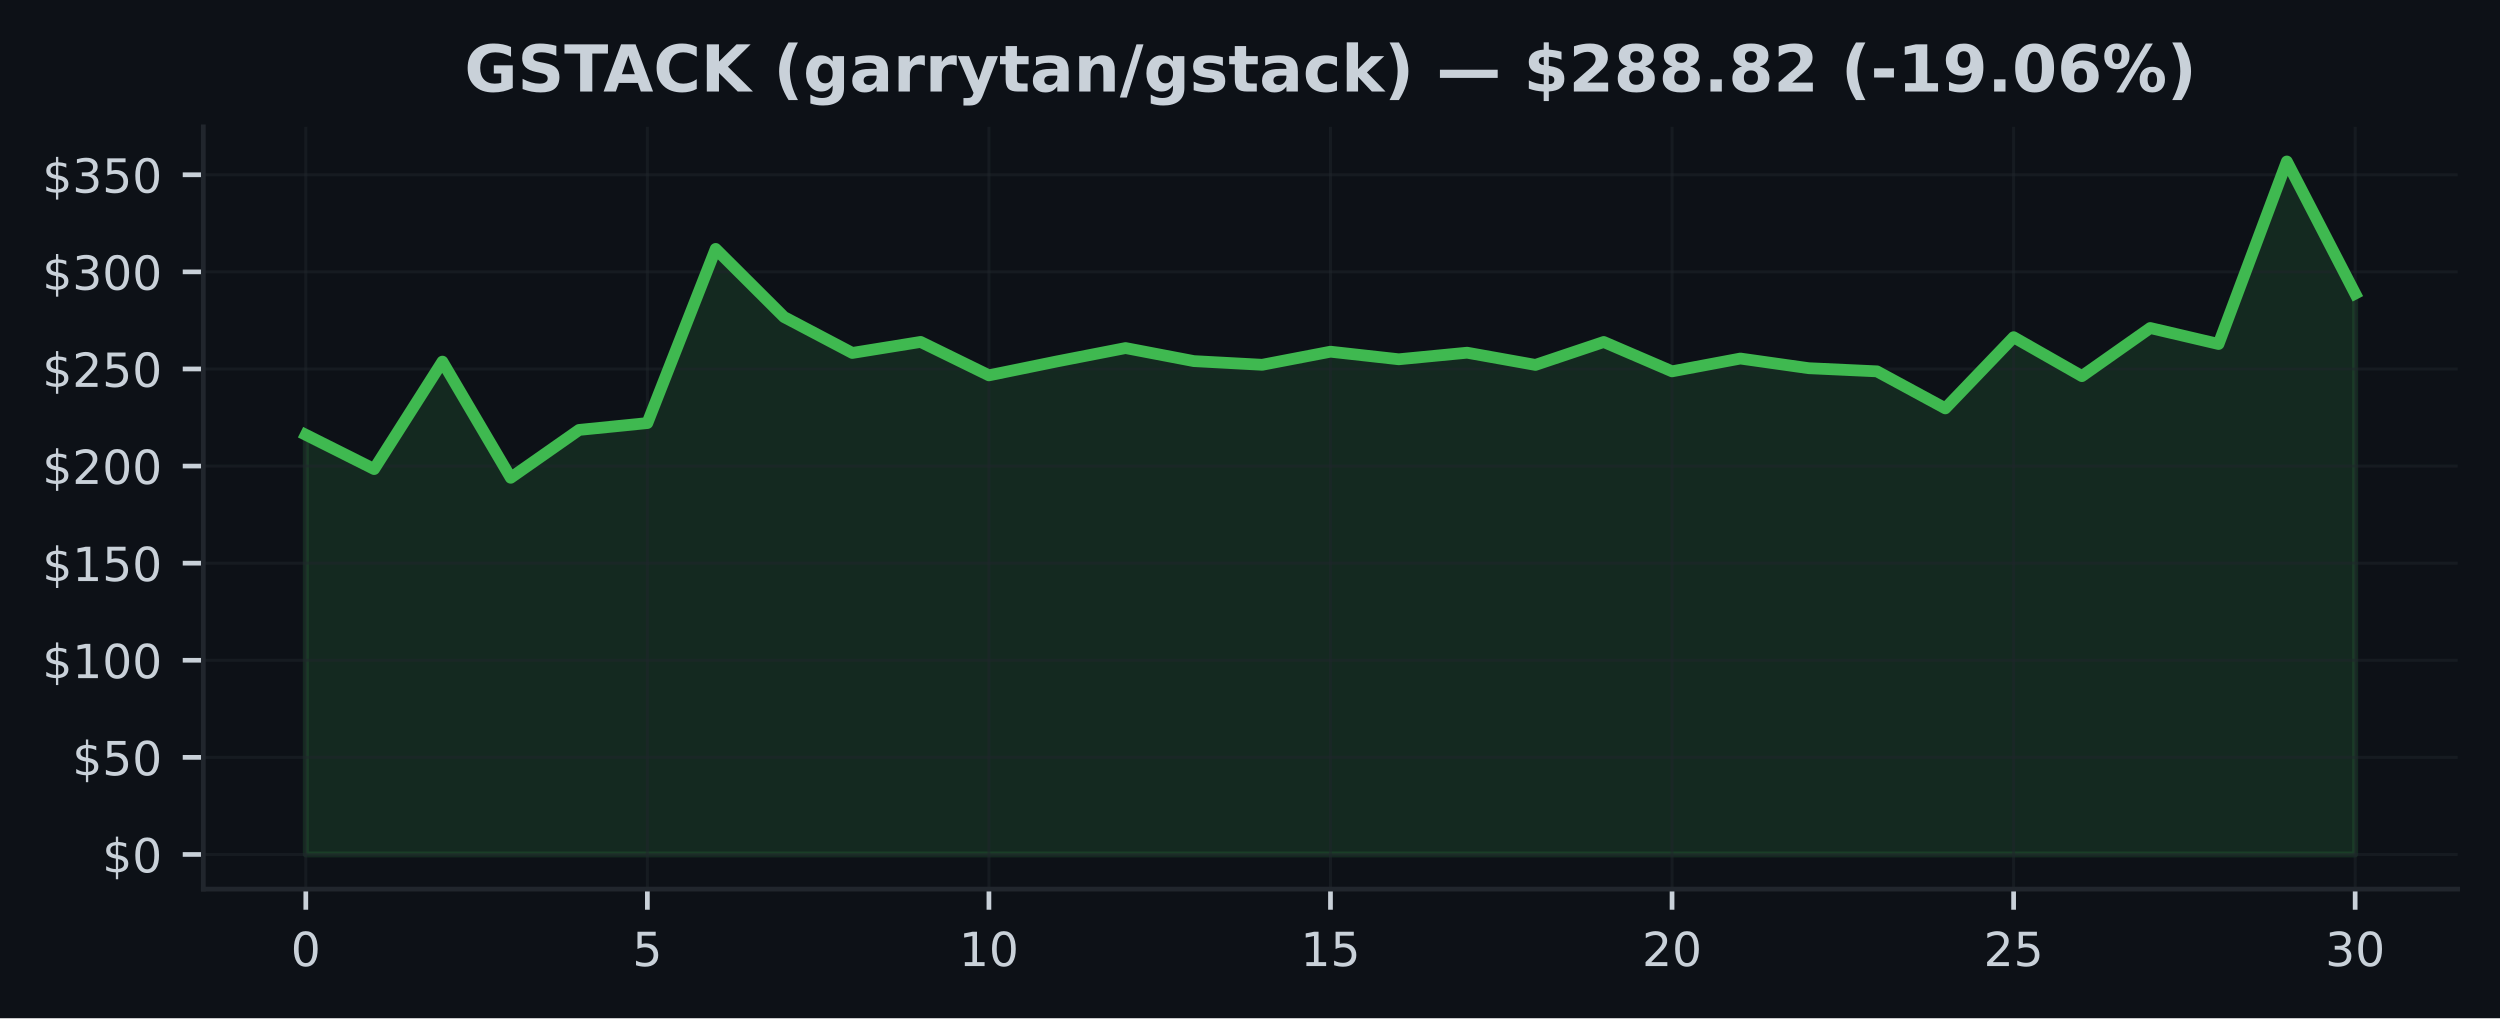
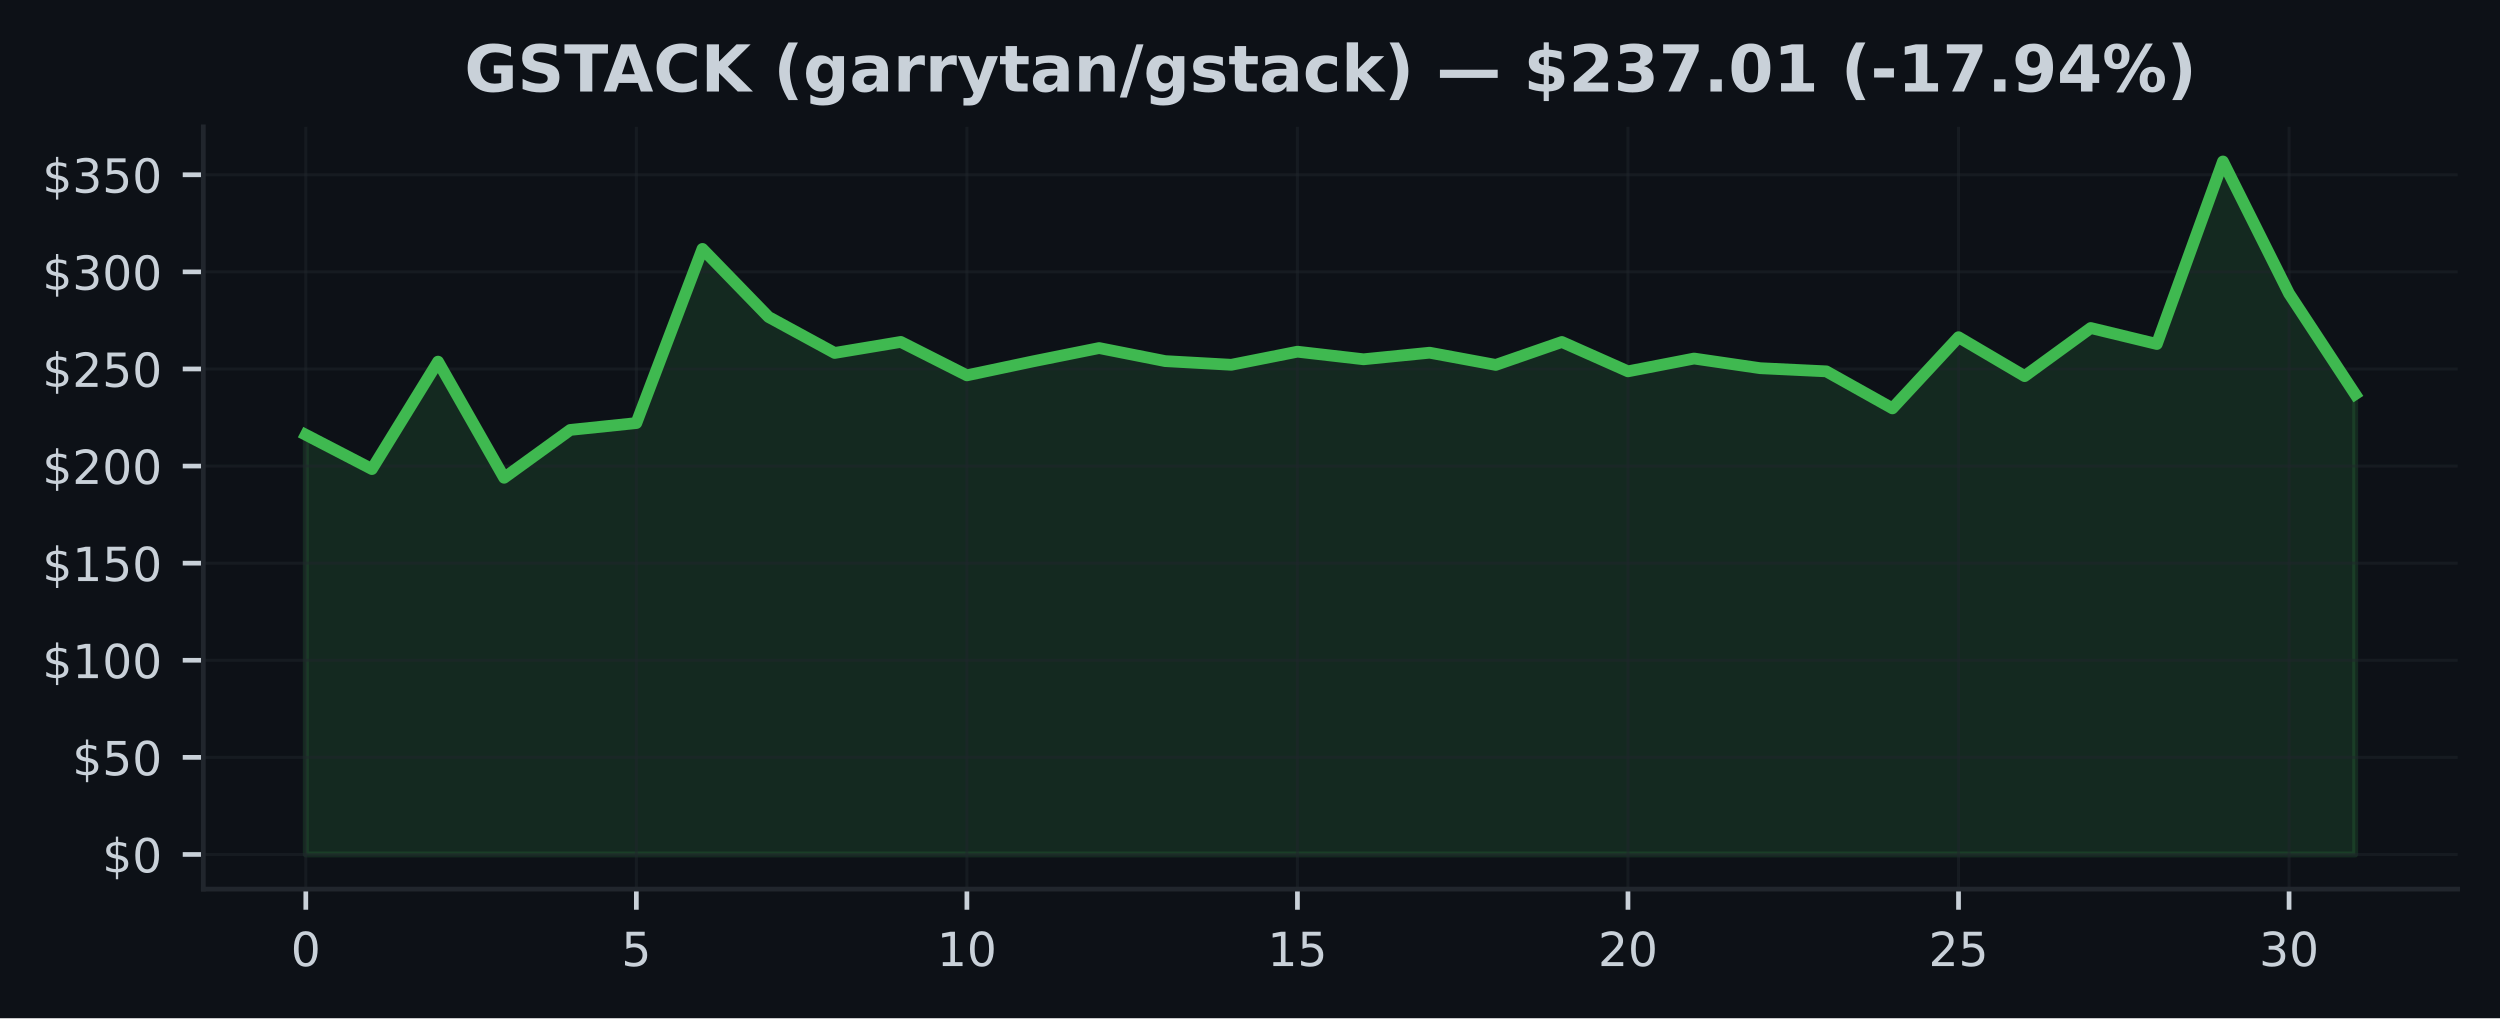
<svg xmlns="http://www.w3.org/2000/svg" xmlns:xlink="http://www.w3.org/1999/xlink" width="424.91pt" height="173.061pt" viewBox="0 0 424.91 173.061" version="1.1">
  <defs>
    <style type="text/css">*{stroke-linejoin: round; stroke-linecap: butt}</style>
  </defs>
  <g id="figure_1">
    <g id="patch_1">
      <path d="M 0 173.061  L 424.91 173.061  L 424.91 0  L 0 0  z " style="fill: #0d1117" />
    </g>
    <g id="axes_1">
      <g id="patch_2">
        <path d="M 34.56 151.118  L 417.71 151.118  L 417.71 21.558  L 34.56 21.558  z " style="fill: #0d1117" />
      </g>
      <g id="FillBetweenPolyCollection_1">
        <defs>
-           <path id="m227d76e835" d="M 51.976 -27.832  L 51.976 -99.159  L 63.587 -93.337  L 75.197 -111.596  L 86.808 -91.858  L 98.418 -99.988  L 110.029 -101.156  L 121.64 -130.754  L 133.25 -119.185  L 144.861 -113.072  L 156.471 -114.947  L 168.082 -109.266  L 179.693 -111.643  L 191.303 -113.904  L 202.914 -111.686  L 214.524 -111.058  L 226.135 -113.286  L 237.746 -111.996  L 249.356 -113.115  L 260.967 -111.039  L 272.577 -114.937  L 284.188 -109.946  L 295.799 -112.121  L 307.409 -110.481  L 319.02 -109.943  L 330.63 -103.652  L 342.241 -115.749  L 353.852 -109.134  L 365.462 -117.31  L 377.073 -114.594  L 388.683 -145.613  L 400.294 -123.162  L 400.294 -27.832  L 400.294 -27.832  L 388.683 -27.832  L 377.073 -27.832  L 365.462 -27.832  L 353.852 -27.832  L 342.241 -27.832  L 330.63 -27.832  L 319.02 -27.832  L 307.409 -27.832  L 295.799 -27.832  L 284.188 -27.832  L 272.577 -27.832  L 260.967 -27.832  L 249.356 -27.832  L 237.746 -27.832  L 226.135 -27.832  L 214.524 -27.832  L 202.914 -27.832  L 191.303 -27.832  L 179.693 -27.832  L 168.082 -27.832  L 156.471 -27.832  L 144.861 -27.832  L 133.25 -27.832  L 121.64 -27.832  L 110.029 -27.832  L 98.418 -27.832  L 86.808 -27.832  L 75.197 -27.832  L 63.587 -27.832  L 51.976 -27.832  z " style="stroke: #3fb950; stroke-opacity: 0.15" />
+           <path id="me362180a5e" d="M 51.976 -27.832  L 51.976 -99.159  L 63.212 -93.337  L 74.448 -111.596  L 85.684 -91.858  L 96.92 -99.988  L 108.156 -101.156  L 119.392 -130.754  L 130.628 -119.185  L 141.864 -113.072  L 153.101 -114.947  L 164.337 -109.266  L 175.573 -111.643  L 186.809 -113.904  L 198.045 -111.686  L 209.281 -111.058  L 220.517 -113.286  L 231.753 -111.996  L 242.989 -113.115  L 254.225 -111.039  L 265.461 -114.937  L 276.697 -109.946  L 287.933 -112.121  L 299.169 -110.481  L 310.406 -109.943  L 321.642 -103.652  L 332.878 -115.749  L 344.114 -109.134  L 355.35 -117.31  L 366.586 -114.594  L 377.822 -145.613  L 389.058 -123.162  L 400.294 -106.061  L 400.294 -27.832  L 400.294 -27.832  L 389.058 -27.832  L 377.822 -27.832  L 366.586 -27.832  L 355.35 -27.832  L 344.114 -27.832  L 332.878 -27.832  L 321.642 -27.832  L 310.406 -27.832  L 299.169 -27.832  L 287.933 -27.832  L 276.697 -27.832  L 265.461 -27.832  L 254.225 -27.832  L 242.989 -27.832  L 231.753 -27.832  L 220.517 -27.832  L 209.281 -27.832  L 198.045 -27.832  L 186.809 -27.832  L 175.573 -27.832  L 164.337 -27.832  L 153.101 -27.832  L 141.864 -27.832  L 130.628 -27.832  L 119.392 -27.832  L 108.156 -27.832  L 96.92 -27.832  L 85.684 -27.832  L 74.448 -27.832  L 63.212 -27.832  L 51.976 -27.832  z " style="stroke: #3fb950; stroke-opacity: 0.15" />
        </defs>
-         <g clip-path="url(#p5d0e901696)">
-           <use xlink:href="#m227d76e835" x="0" y="173.061" style="fill: #3fb950; fill-opacity: 0.15; stroke: #3fb950; stroke-opacity: 0.15" />
+         <g clip-path="url(#p026b0c64a5)">
+           <use xlink:href="#me362180a5e" x="0" y="173.061" style="fill: #3fb950; fill-opacity: 0.15; stroke: #3fb950; stroke-opacity: 0.15" />
        </g>
      </g>
      <g id="matplotlib.axis_1">
        <g id="xtick_1">
          <g id="line2d_1">
-             <path d="M 51.976 151.118  L 51.976 21.558  " clip-path="url(#p5d0e901696)" style="fill: none; stroke: #21262d; stroke-opacity: 0.5; stroke-width: 0.5; stroke-linecap: square" />
+             <path d="M 51.976 151.118  L 51.976 21.558  " clip-path="url(#p026b0c64a5)" style="fill: none; stroke: #21262d; stroke-opacity: 0.5; stroke-width: 0.5; stroke-linecap: square" />
          </g>
          <g id="line2d_2">
            <defs>
-               <path id="m44a09e5216" d="M 0 0  L 0 3.5  " style="stroke: #c9d1d9; stroke-width: 0.8" />
+               <path id="m20d96c8653" d="M 0 0  L 0 3.5  " style="stroke: #c9d1d9; stroke-width: 0.8" />
            </defs>
            <g>
-               <use xlink:href="#m44a09e5216" x="51.976" y="151.118" style="fill: #c9d1d9; stroke: #c9d1d9; stroke-width: 0.8" />
+               <use xlink:href="#m20d96c8653" x="51.976" y="151.118" style="fill: #c9d1d9; stroke: #c9d1d9; stroke-width: 0.8" />
            </g>
          </g>
          <g id="text_1">
            <g style="fill: #c9d1d9" transform="translate(49.43091 164.197) scale(0.08 -0.08)">
              <defs>
                <path id="DejaVuSans-30" d="M 2034 4250  Q 1547 4250 1301 3770  Q 1056 3291 1056 2328  Q 1056 1369 1301 889  Q 1547 409 2034 409  Q 2525 409 2770 889  Q 3016 1369 3016 2328  Q 3016 3291 2770 3770  Q 2525 4250 2034 4250  z M 2034 4750  Q 2819 4750 3233 4129  Q 3647 3509 3647 2328  Q 3647 1150 3233 529  Q 2819 -91 2034 -91  Q 1250 -91 836 529  Q 422 1150 422 2328  Q 422 3509 836 4129  Q 1250 4750 2034 4750  z " transform="scale(0.015625)" />
              </defs>
              <use xlink:href="#DejaVuSans-30" />
            </g>
          </g>
        </g>
        <g id="xtick_2">
          <g id="line2d_3">
-             <path d="M 110.029 151.118  L 110.029 21.558  " clip-path="url(#p5d0e901696)" style="fill: none; stroke: #21262d; stroke-opacity: 0.5; stroke-width: 0.5; stroke-linecap: square" />
+             <path d="M 108.156 151.118  L 108.156 21.558  " clip-path="url(#p026b0c64a5)" style="fill: none; stroke: #21262d; stroke-opacity: 0.5; stroke-width: 0.5; stroke-linecap: square" />
          </g>
          <g id="line2d_4">
            <g>
-               <use xlink:href="#m44a09e5216" x="110.029" y="151.118" style="fill: #c9d1d9; stroke: #c9d1d9; stroke-width: 0.8" />
+               <use xlink:href="#m20d96c8653" x="108.156" y="151.118" style="fill: #c9d1d9; stroke: #c9d1d9; stroke-width: 0.8" />
            </g>
          </g>
          <g id="text_2">
-             <g style="fill: #c9d1d9" transform="translate(107.4839 164.197) scale(0.08 -0.08)">
+             <g style="fill: #c9d1d9" transform="translate(105.6113 164.197) scale(0.08 -0.08)">
              <defs>
                <path id="DejaVuSans-35" d="M 691 4666  L 3169 4666  L 3169 4134  L 1269 4134  L 1269 2991  Q 1406 3038 1543 3061  Q 1681 3084 1819 3084  Q 2600 3084 3056 2656  Q 3513 2228 3513 1497  Q 3513 744 3044 326  Q 2575 -91 1722 -91  Q 1428 -91 1123 -41  Q 819 9 494 109  L 494 744  Q 775 591 1075 516  Q 1375 441 1709 441  Q 2250 441 2565 725  Q 2881 1009 2881 1497  Q 2881 1984 2565 2268  Q 2250 2553 1709 2553  Q 1456 2553 1204 2497  Q 953 2441 691 2322  L 691 4666  z " transform="scale(0.015625)" />
              </defs>
              <use xlink:href="#DejaVuSans-35" />
            </g>
          </g>
        </g>
        <g id="xtick_3">
          <g id="line2d_5">
-             <path d="M 168.082 151.118  L 168.082 21.558  " clip-path="url(#p5d0e901696)" style="fill: none; stroke: #21262d; stroke-opacity: 0.5; stroke-width: 0.5; stroke-linecap: square" />
+             <path d="M 164.337 151.118  L 164.337 21.558  " clip-path="url(#p026b0c64a5)" style="fill: none; stroke: #21262d; stroke-opacity: 0.5; stroke-width: 0.5; stroke-linecap: square" />
          </g>
          <g id="line2d_6">
            <g>
-               <use xlink:href="#m44a09e5216" x="168.082" y="151.118" style="fill: #c9d1d9; stroke: #c9d1d9; stroke-width: 0.8" />
+               <use xlink:href="#m20d96c8653" x="164.337" y="151.118" style="fill: #c9d1d9; stroke: #c9d1d9; stroke-width: 0.8" />
            </g>
          </g>
          <g id="text_3">
-             <g style="fill: #c9d1d9" transform="translate(162.992 164.197) scale(0.08 -0.08)">
+             <g style="fill: #c9d1d9" transform="translate(159.2466 164.197) scale(0.08 -0.08)">
              <defs>
                <path id="DejaVuSans-31" d="M 794 531  L 1825 531  L 1825 4091  L 703 3866  L 703 4441  L 1819 4666  L 2450 4666  L 2450 531  L 3481 531  L 3481 0  L 794 0  L 794 531  z " transform="scale(0.015625)" />
              </defs>
              <use xlink:href="#DejaVuSans-31" />
              <use xlink:href="#DejaVuSans-30" transform="translate(63.62305 0)" />
            </g>
          </g>
        </g>
        <g id="xtick_4">
          <g id="line2d_7">
-             <path d="M 226.135 151.118  L 226.135 21.558  " clip-path="url(#p5d0e901696)" style="fill: none; stroke: #21262d; stroke-opacity: 0.5; stroke-width: 0.5; stroke-linecap: square" />
+             <path d="M 220.517 151.118  L 220.517 21.558  " clip-path="url(#p026b0c64a5)" style="fill: none; stroke: #21262d; stroke-opacity: 0.5; stroke-width: 0.5; stroke-linecap: square" />
          </g>
          <g id="line2d_8">
            <g>
-               <use xlink:href="#m44a09e5216" x="226.135" y="151.118" style="fill: #c9d1d9; stroke: #c9d1d9; stroke-width: 0.8" />
+               <use xlink:href="#m20d96c8653" x="220.517" y="151.118" style="fill: #c9d1d9; stroke: #c9d1d9; stroke-width: 0.8" />
            </g>
          </g>
          <g id="text_4">
-             <g style="fill: #c9d1d9" transform="translate(221.045 164.197) scale(0.08 -0.08)">
+             <g style="fill: #c9d1d9" transform="translate(215.427 164.197) scale(0.08 -0.08)">
              <use xlink:href="#DejaVuSans-31" />
              <use xlink:href="#DejaVuSans-35" transform="translate(63.62305 0)" />
            </g>
          </g>
        </g>
        <g id="xtick_5">
          <g id="line2d_9">
-             <path d="M 284.188 151.118  L 284.188 21.558  " clip-path="url(#p5d0e901696)" style="fill: none; stroke: #21262d; stroke-opacity: 0.5; stroke-width: 0.5; stroke-linecap: square" />
+             <path d="M 276.697 151.118  L 276.697 21.558  " clip-path="url(#p026b0c64a5)" style="fill: none; stroke: #21262d; stroke-opacity: 0.5; stroke-width: 0.5; stroke-linecap: square" />
          </g>
          <g id="line2d_10">
            <g>
-               <use xlink:href="#m44a09e5216" x="284.188" y="151.118" style="fill: #c9d1d9; stroke: #c9d1d9; stroke-width: 0.8" />
+               <use xlink:href="#m20d96c8653" x="276.697" y="151.118" style="fill: #c9d1d9; stroke: #c9d1d9; stroke-width: 0.8" />
            </g>
          </g>
          <g id="text_5">
-             <g style="fill: #c9d1d9" transform="translate(279.098 164.197) scale(0.08 -0.08)">
+             <g style="fill: #c9d1d9" transform="translate(271.6073 164.197) scale(0.08 -0.08)">
              <defs>
                <path id="DejaVuSans-32" d="M 1228 531  L 3431 531  L 3431 0  L 469 0  L 469 531  Q 828 903 1448 1529  Q 2069 2156 2228 2338  Q 2531 2678 2651 2914  Q 2772 3150 2772 3378  Q 2772 3750 2511 3984  Q 2250 4219 1831 4219  Q 1534 4219 1204 4116  Q 875 4013 500 3803  L 500 4441  Q 881 4594 1212 4672  Q 1544 4750 1819 4750  Q 2544 4750 2975 4387  Q 3406 4025 3406 3419  Q 3406 3131 3298 2873  Q 3191 2616 2906 2266  Q 2828 2175 2409 1742  Q 1991 1309 1228 531  z " transform="scale(0.015625)" />
              </defs>
              <use xlink:href="#DejaVuSans-32" />
              <use xlink:href="#DejaVuSans-30" transform="translate(63.62305 0)" />
            </g>
          </g>
        </g>
        <g id="xtick_6">
          <g id="line2d_11">
-             <path d="M 342.241 151.118  L 342.241 21.558  " clip-path="url(#p5d0e901696)" style="fill: none; stroke: #21262d; stroke-opacity: 0.5; stroke-width: 0.5; stroke-linecap: square" />
+             <path d="M 332.878 151.118  L 332.878 21.558  " clip-path="url(#p026b0c64a5)" style="fill: none; stroke: #21262d; stroke-opacity: 0.5; stroke-width: 0.5; stroke-linecap: square" />
          </g>
          <g id="line2d_12">
            <g>
-               <use xlink:href="#m44a09e5216" x="342.241" y="151.118" style="fill: #c9d1d9; stroke: #c9d1d9; stroke-width: 0.8" />
+               <use xlink:href="#m20d96c8653" x="332.878" y="151.118" style="fill: #c9d1d9; stroke: #c9d1d9; stroke-width: 0.8" />
            </g>
          </g>
          <g id="text_6">
-             <g style="fill: #c9d1d9" transform="translate(337.1511 164.197) scale(0.08 -0.08)">
+             <g style="fill: #c9d1d9" transform="translate(327.7877 164.197) scale(0.08 -0.08)">
              <use xlink:href="#DejaVuSans-32" />
              <use xlink:href="#DejaVuSans-35" transform="translate(63.62305 0)" />
            </g>
          </g>
        </g>
        <g id="xtick_7">
          <g id="line2d_13">
-             <path d="M 400.294 151.118  L 400.294 21.558  " clip-path="url(#p5d0e901696)" style="fill: none; stroke: #21262d; stroke-opacity: 0.5; stroke-width: 0.5; stroke-linecap: square" />
+             <path d="M 389.058 151.118  L 389.058 21.558  " clip-path="url(#p026b0c64a5)" style="fill: none; stroke: #21262d; stroke-opacity: 0.5; stroke-width: 0.5; stroke-linecap: square" />
          </g>
          <g id="line2d_14">
            <g>
-               <use xlink:href="#m44a09e5216" x="400.294" y="151.118" style="fill: #c9d1d9; stroke: #c9d1d9; stroke-width: 0.8" />
+               <use xlink:href="#m20d96c8653" x="389.058" y="151.118" style="fill: #c9d1d9; stroke: #c9d1d9; stroke-width: 0.8" />
            </g>
          </g>
          <g id="text_7">
-             <g style="fill: #c9d1d9" transform="translate(395.2041 164.197) scale(0.08 -0.08)">
+             <g style="fill: #c9d1d9" transform="translate(383.968 164.197) scale(0.08 -0.08)">
              <defs>
                <path id="DejaVuSans-33" d="M 2597 2516  Q 3050 2419 3304 2112  Q 3559 1806 3559 1356  Q 3559 666 3084 287  Q 2609 -91 1734 -91  Q 1441 -91 1130 -33  Q 819 25 488 141  L 488 750  Q 750 597 1062 519  Q 1375 441 1716 441  Q 2309 441 2620 675  Q 2931 909 2931 1356  Q 2931 1769 2642 2001  Q 2353 2234 1838 2234  L 1294 2234  L 1294 2753  L 1863 2753  Q 2328 2753 2575 2939  Q 2822 3125 2822 3475  Q 2822 3834 2567 4026  Q 2313 4219 1838 4219  Q 1578 4219 1281 4162  Q 984 4106 628 3988  L 628 4550  Q 988 4650 1302 4700  Q 1616 4750 1894 4750  Q 2613 4750 3031 4423  Q 3450 4097 3450 3541  Q 3450 3153 3228 2886  Q 3006 2619 2597 2516  z " transform="scale(0.015625)" />
              </defs>
              <use xlink:href="#DejaVuSans-33" />
              <use xlink:href="#DejaVuSans-30" transform="translate(63.62305 0)" />
            </g>
          </g>
        </g>
      </g>
      <g id="matplotlib.axis_2">
        <g id="ytick_1">
          <g id="line2d_15">
-             <path d="M 34.56 145.229  L 417.71 145.229  " clip-path="url(#p5d0e901696)" style="fill: none; stroke: #21262d; stroke-opacity: 0.5; stroke-width: 0.5; stroke-linecap: square" />
+             <path d="M 34.56 145.229  L 417.71 145.229  " clip-path="url(#p026b0c64a5)" style="fill: none; stroke: #21262d; stroke-opacity: 0.5; stroke-width: 0.5; stroke-linecap: square" />
          </g>
          <g id="line2d_16">
            <defs>
-               <path id="m643cb21253" d="M 0 0  L -3.5 0  " style="stroke: #c9d1d9; stroke-width: 0.8" />
+               <path id="maa0d82366a" d="M 0 0  L -3.5 0  " style="stroke: #c9d1d9; stroke-width: 0.8" />
            </defs>
            <g>
-               <use xlink:href="#m643cb21253" x="34.56" y="145.229" style="fill: #c9d1d9; stroke: #c9d1d9; stroke-width: 0.8" />
+               <use xlink:href="#maa0d82366a" x="34.56" y="145.229" style="fill: #c9d1d9; stroke: #c9d1d9; stroke-width: 0.8" />
            </g>
          </g>
          <g id="text_8">
            <g style="fill: #c9d1d9" transform="translate(17.38 148.2686) scale(0.08 -0.08)">
              <defs>
                <path id="DejaVuSans-24" d="M 2163 -941  L 1850 -941  L 1847 0  Q 1519 6 1191 76  Q 863 147 531 288  L 531 850  Q 850 650 1176 548  Q 1503 447 1850 444  L 1850 1869  Q 1159 1981 845 2250  Q 531 2519 531 2988  Q 531 3497 872 3790  Q 1213 4084 1850 4128  L 1850 4863  L 2163 4863  L 2163 4138  Q 2453 4125 2725 4076  Q 2997 4028 3256 3944  L 3256 3397  Q 2997 3528 2723 3600  Q 2450 3672 2163 3684  L 2163 2350  Q 2872 2241 3206 1959  Q 3541 1678 3541 1191  Q 3541 663 3186 358  Q 2831 53 2163 6  L 2163 -941  z M 1850 2406  L 1850 3688  Q 1488 3647 1297 3481  Q 1106 3316 1106 3041  Q 1106 2772 1282 2622  Q 1459 2472 1850 2406  z M 2163 1806  L 2163 453  Q 2559 506 2761 678  Q 2963 850 2963 1131  Q 2963 1406 2770 1568  Q 2578 1731 2163 1806  z " transform="scale(0.015625)" />
              </defs>
              <use xlink:href="#DejaVuSans-24" />
              <use xlink:href="#DejaVuSans-30" transform="translate(63.62305 0)" />
            </g>
          </g>
        </g>
        <g id="ytick_2">
          <g id="line2d_17">
-             <path d="M 34.56 128.726  L 417.71 128.726  " clip-path="url(#p5d0e901696)" style="fill: none; stroke: #21262d; stroke-opacity: 0.5; stroke-width: 0.5; stroke-linecap: square" />
+             <path d="M 34.56 128.726  L 417.71 128.726  " clip-path="url(#p026b0c64a5)" style="fill: none; stroke: #21262d; stroke-opacity: 0.5; stroke-width: 0.5; stroke-linecap: square" />
          </g>
          <g id="line2d_18">
            <g>
-               <use xlink:href="#m643cb21253" x="34.56" y="128.726" style="fill: #c9d1d9; stroke: #c9d1d9; stroke-width: 0.8" />
+               <use xlink:href="#maa0d82366a" x="34.56" y="128.726" style="fill: #c9d1d9; stroke: #c9d1d9; stroke-width: 0.8" />
            </g>
          </g>
          <g id="text_9">
            <g style="fill: #c9d1d9" transform="translate(12.29 131.7651) scale(0.08 -0.08)">
              <use xlink:href="#DejaVuSans-24" />
              <use xlink:href="#DejaVuSans-35" transform="translate(63.62305 0)" />
              <use xlink:href="#DejaVuSans-30" transform="translate(127.2461 0)" />
            </g>
          </g>
        </g>
        <g id="ytick_3">
          <g id="line2d_19">
-             <path d="M 34.56 112.222  L 417.71 112.222  " clip-path="url(#p5d0e901696)" style="fill: none; stroke: #21262d; stroke-opacity: 0.5; stroke-width: 0.5; stroke-linecap: square" />
+             <path d="M 34.56 112.222  L 417.71 112.222  " clip-path="url(#p026b0c64a5)" style="fill: none; stroke: #21262d; stroke-opacity: 0.5; stroke-width: 0.5; stroke-linecap: square" />
          </g>
          <g id="line2d_20">
            <g>
-               <use xlink:href="#m643cb21253" x="34.56" y="112.222" style="fill: #c9d1d9; stroke: #c9d1d9; stroke-width: 0.8" />
+               <use xlink:href="#maa0d82366a" x="34.56" y="112.222" style="fill: #c9d1d9; stroke: #c9d1d9; stroke-width: 0.8" />
            </g>
          </g>
          <g id="text_10">
            <g style="fill: #c9d1d9" transform="translate(7.2 115.2617) scale(0.08 -0.08)">
              <use xlink:href="#DejaVuSans-24" />
              <use xlink:href="#DejaVuSans-31" transform="translate(63.62305 0)" />
              <use xlink:href="#DejaVuSans-30" transform="translate(127.2461 0)" />
              <use xlink:href="#DejaVuSans-30" transform="translate(190.8691 0)" />
            </g>
          </g>
        </g>
        <g id="ytick_4">
          <g id="line2d_21">
-             <path d="M 34.56 95.719  L 417.71 95.719  " clip-path="url(#p5d0e901696)" style="fill: none; stroke: #21262d; stroke-opacity: 0.5; stroke-width: 0.5; stroke-linecap: square" />
+             <path d="M 34.56 95.719  L 417.71 95.719  " clip-path="url(#p026b0c64a5)" style="fill: none; stroke: #21262d; stroke-opacity: 0.5; stroke-width: 0.5; stroke-linecap: square" />
          </g>
          <g id="line2d_22">
            <g>
-               <use xlink:href="#m643cb21253" x="34.56" y="95.719" style="fill: #c9d1d9; stroke: #c9d1d9; stroke-width: 0.8" />
+               <use xlink:href="#maa0d82366a" x="34.56" y="95.719" style="fill: #c9d1d9; stroke: #c9d1d9; stroke-width: 0.8" />
            </g>
          </g>
          <g id="text_11">
            <g style="fill: #c9d1d9" transform="translate(7.2 98.75822) scale(0.08 -0.08)">
              <use xlink:href="#DejaVuSans-24" />
              <use xlink:href="#DejaVuSans-31" transform="translate(63.62305 0)" />
              <use xlink:href="#DejaVuSans-35" transform="translate(127.2461 0)" />
              <use xlink:href="#DejaVuSans-30" transform="translate(190.8691 0)" />
            </g>
          </g>
        </g>
        <g id="ytick_5">
          <g id="line2d_23">
-             <path d="M 34.56 79.215  L 417.71 79.215  " clip-path="url(#p5d0e901696)" style="fill: none; stroke: #21262d; stroke-opacity: 0.5; stroke-width: 0.5; stroke-linecap: square" />
+             <path d="M 34.56 79.215  L 417.71 79.215  " clip-path="url(#p026b0c64a5)" style="fill: none; stroke: #21262d; stroke-opacity: 0.5; stroke-width: 0.5; stroke-linecap: square" />
          </g>
          <g id="line2d_24">
            <g>
-               <use xlink:href="#m643cb21253" x="34.56" y="79.215" style="fill: #c9d1d9; stroke: #c9d1d9; stroke-width: 0.8" />
+               <use xlink:href="#maa0d82366a" x="34.56" y="79.215" style="fill: #c9d1d9; stroke: #c9d1d9; stroke-width: 0.8" />
            </g>
          </g>
          <g id="text_12">
            <g style="fill: #c9d1d9" transform="translate(7.2 82.25477) scale(0.08 -0.08)">
              <use xlink:href="#DejaVuSans-24" />
              <use xlink:href="#DejaVuSans-32" transform="translate(63.62305 0)" />
              <use xlink:href="#DejaVuSans-30" transform="translate(127.2461 0)" />
              <use xlink:href="#DejaVuSans-30" transform="translate(190.8691 0)" />
            </g>
          </g>
        </g>
        <g id="ytick_6">
          <g id="line2d_25">
-             <path d="M 34.56 62.712  L 417.71 62.712  " clip-path="url(#p5d0e901696)" style="fill: none; stroke: #21262d; stroke-opacity: 0.5; stroke-width: 0.5; stroke-linecap: square" />
+             <path d="M 34.56 62.712  L 417.71 62.712  " clip-path="url(#p026b0c64a5)" style="fill: none; stroke: #21262d; stroke-opacity: 0.5; stroke-width: 0.5; stroke-linecap: square" />
          </g>
          <g id="line2d_26">
            <g>
-               <use xlink:href="#m643cb21253" x="34.56" y="62.712" style="fill: #c9d1d9; stroke: #c9d1d9; stroke-width: 0.8" />
+               <use xlink:href="#maa0d82366a" x="34.56" y="62.712" style="fill: #c9d1d9; stroke: #c9d1d9; stroke-width: 0.8" />
            </g>
          </g>
          <g id="text_13">
            <g style="fill: #c9d1d9" transform="translate(7.2 65.75132) scale(0.08 -0.08)">
              <use xlink:href="#DejaVuSans-24" />
              <use xlink:href="#DejaVuSans-32" transform="translate(63.62305 0)" />
              <use xlink:href="#DejaVuSans-35" transform="translate(127.2461 0)" />
              <use xlink:href="#DejaVuSans-30" transform="translate(190.8691 0)" />
            </g>
          </g>
        </g>
        <g id="ytick_7">
          <g id="line2d_27">
-             <path d="M 34.56 46.208  L 417.71 46.208  " clip-path="url(#p5d0e901696)" style="fill: none; stroke: #21262d; stroke-opacity: 0.5; stroke-width: 0.5; stroke-linecap: square" />
+             <path d="M 34.56 46.208  L 417.71 46.208  " clip-path="url(#p026b0c64a5)" style="fill: none; stroke: #21262d; stroke-opacity: 0.5; stroke-width: 0.5; stroke-linecap: square" />
          </g>
          <g id="line2d_28">
            <g>
-               <use xlink:href="#m643cb21253" x="34.56" y="46.208" style="fill: #c9d1d9; stroke: #c9d1d9; stroke-width: 0.8" />
+               <use xlink:href="#maa0d82366a" x="34.56" y="46.208" style="fill: #c9d1d9; stroke: #c9d1d9; stroke-width: 0.8" />
            </g>
          </g>
          <g id="text_14">
            <g style="fill: #c9d1d9" transform="translate(7.2 49.24787) scale(0.08 -0.08)">
              <use xlink:href="#DejaVuSans-24" />
              <use xlink:href="#DejaVuSans-33" transform="translate(63.62305 0)" />
              <use xlink:href="#DejaVuSans-30" transform="translate(127.2461 0)" />
              <use xlink:href="#DejaVuSans-30" transform="translate(190.8691 0)" />
            </g>
          </g>
        </g>
        <g id="ytick_8">
          <g id="line2d_29">
-             <path d="M 34.56 29.705  L 417.71 29.705  " clip-path="url(#p5d0e901696)" style="fill: none; stroke: #21262d; stroke-opacity: 0.5; stroke-width: 0.5; stroke-linecap: square" />
+             <path d="M 34.56 29.705  L 417.71 29.705  " clip-path="url(#p026b0c64a5)" style="fill: none; stroke: #21262d; stroke-opacity: 0.5; stroke-width: 0.5; stroke-linecap: square" />
          </g>
          <g id="line2d_30">
            <g>
-               <use xlink:href="#m643cb21253" x="34.56" y="29.705" style="fill: #c9d1d9; stroke: #c9d1d9; stroke-width: 0.8" />
+               <use xlink:href="#maa0d82366a" x="34.56" y="29.705" style="fill: #c9d1d9; stroke: #c9d1d9; stroke-width: 0.8" />
            </g>
          </g>
          <g id="text_15">
            <g style="fill: #c9d1d9" transform="translate(7.2 32.74442) scale(0.08 -0.08)">
              <use xlink:href="#DejaVuSans-24" />
              <use xlink:href="#DejaVuSans-33" transform="translate(63.62305 0)" />
              <use xlink:href="#DejaVuSans-35" transform="translate(127.2461 0)" />
              <use xlink:href="#DejaVuSans-30" transform="translate(190.8691 0)" />
            </g>
          </g>
        </g>
      </g>
      <g id="line2d_31">
-         <path d="M 51.976 73.901  L 63.587 79.724  L 75.197 61.464  L 86.808 81.202  L 98.418 73.073  L 110.029 71.904  L 121.64 42.307  L 133.25 53.876  L 144.861 59.989  L 156.471 58.114  L 168.082 63.795  L 179.693 61.418  L 191.303 59.157  L 202.914 61.375  L 214.524 62.002  L 226.135 59.774  L 237.746 61.065  L 249.356 59.946  L 260.967 62.022  L 272.577 58.124  L 284.188 63.115  L 295.799 60.939  L 307.409 62.58  L 319.02 63.118  L 330.63 69.409  L 342.241 57.312  L 353.852 63.927  L 365.462 55.751  L 377.073 58.467  L 388.683 27.447  L 400.294 49.899  " clip-path="url(#p5d0e901696)" style="fill: none; stroke: #3fb950; stroke-width: 2; stroke-linecap: square" />
+         <path d="M 51.976 73.901  L 63.212 79.724  L 74.448 61.464  L 85.684 81.202  L 96.92 73.073  L 108.156 71.904  L 119.392 42.307  L 130.628 53.876  L 141.864 59.989  L 153.101 58.114  L 164.337 63.795  L 175.573 61.418  L 186.809 59.157  L 198.045 61.375  L 209.281 62.002  L 220.517 59.774  L 231.753 61.065  L 242.989 59.946  L 254.225 62.022  L 265.461 58.124  L 276.697 63.115  L 287.933 60.939  L 299.169 62.58  L 310.406 63.118  L 321.642 69.409  L 332.878 57.312  L 344.114 63.927  L 355.35 55.751  L 366.586 58.467  L 377.822 27.447  L 389.058 49.899  L 400.294 67  " clip-path="url(#p026b0c64a5)" style="fill: none; stroke: #3fb950; stroke-width: 2; stroke-linecap: square" />
      </g>
      <g id="patch_3">
        <path d="M 34.56 151.118  L 34.56 21.558  " style="fill: none; stroke: #21262d; stroke-width: 0.8; stroke-linejoin: miter; stroke-linecap: square" />
      </g>
      <g id="patch_4">
        <path d="M 34.56 151.118  L 417.71 151.118  " style="fill: none; stroke: #21262d; stroke-width: 0.8; stroke-linejoin: miter; stroke-linecap: square" />
      </g>
      <g id="text_16">
        <g style="fill: #c9d1d9" transform="translate(78.93438 15.55828) scale(0.11 -0.11)">
          <defs>
            <path id="DejaVuSans-Bold-47" d="M 4781 347  Q 4331 128 3847 18  Q 3363 -91 2847 -91  Q 1681 -91 1000 561  Q 319 1213 319 2328  Q 319 3456 1012 4103  Q 1706 4750 2913 4750  Q 3378 4750 3804 4662  Q 4231 4575 4609 4403  L 4609 3438  Q 4219 3659 3833 3768  Q 3447 3878 3059 3878  Q 2341 3878 1952 3476  Q 1563 3075 1563 2328  Q 1563 1588 1938 1184  Q 2313 781 3003 781  Q 3191 781 3352 804  Q 3513 828 3641 878  L 3641 1784  L 2906 1784  L 2906 2591  L 4781 2591  L 4781 347  z " transform="scale(0.015625)" />
            <path id="DejaVuSans-Bold-53" d="M 3834 4519  L 3834 3531  Q 3450 3703 3084 3790  Q 2719 3878 2394 3878  Q 1963 3878 1756 3759  Q 1550 3641 1550 3391  Q 1550 3203 1689 3098  Q 1828 2994 2194 2919  L 2706 2816  Q 3484 2659 3812 2340  Q 4141 2022 4141 1434  Q 4141 663 3683 286  Q 3225 -91 2284 -91  Q 1841 -91 1394 -6  Q 947 78 500 244  L 500 1259  Q 947 1022 1364 901  Q 1781 781 2169 781  Q 2563 781 2772 912  Q 2981 1044 2981 1288  Q 2981 1506 2839 1625  Q 2697 1744 2272 1838  L 1806 1941  Q 1106 2091 782 2419  Q 459 2747 459 3303  Q 459 4000 909 4375  Q 1359 4750 2203 4750  Q 2588 4750 2994 4692  Q 3400 4634 3834 4519  z " transform="scale(0.015625)" />
            <path id="DejaVuSans-Bold-54" d="M 31 4666  L 4331 4666  L 4331 3756  L 2784 3756  L 2784 0  L 1581 0  L 1581 3756  L 31 3756  L 31 4666  z " transform="scale(0.015625)" />
            <path id="DejaVuSans-Bold-41" d="M 3419 850  L 1538 850  L 1241 0  L 31 0  L 1759 4666  L 3194 4666  L 4922 0  L 3713 0  L 3419 850  z M 1838 1716  L 3116 1716  L 2478 3572  L 1838 1716  z " transform="scale(0.015625)" />
            <path id="DejaVuSans-Bold-43" d="M 4288 256  Q 3956 84 3597 -3  Q 3238 -91 2847 -91  Q 1681 -91 1000 561  Q 319 1213 319 2328  Q 319 3447 1000 4098  Q 1681 4750 2847 4750  Q 3238 4750 3597 4662  Q 3956 4575 4288 4403  L 4288 3438  Q 3953 3666 3628 3772  Q 3303 3878 2944 3878  Q 2300 3878 1931 3465  Q 1563 3053 1563 2328  Q 1563 1606 1931 1193  Q 2300 781 2944 781  Q 3303 781 3628 887  Q 3953 994 4288 1222  L 4288 256  z " transform="scale(0.015625)" />
            <path id="DejaVuSans-Bold-4b" d="M 588 4666  L 1791 4666  L 1791 2963  L 3525 4666  L 4922 4666  L 2675 2456  L 5153 0  L 3647 0  L 1791 1838  L 1791 0  L 588 0  L 588 4666  z " transform="scale(0.015625)" />
            <path id="DejaVuSans-Bold-20" transform="scale(0.015625)" />
            <path id="DejaVuSans-Bold-28" d="M 2413 -844  L 1484 -844  Q 1006 -72 778 623  Q 550 1319 550 2003  Q 550 2688 779 3389  Q 1009 4091 1484 4856  L 2413 4856  Q 2013 4116 1813 3408  Q 1613 2700 1613 2009  Q 1613 1319 1811 609  Q 2009 -100 2413 -844  z " transform="scale(0.015625)" />
            <path id="DejaVuSans-Bold-67" d="M 2919 594  Q 2688 288 2409 144  Q 2131 0 1766 0  Q 1125 0 706 504  Q 288 1009 288 1791  Q 288 2575 706 3076  Q 1125 3578 1766 3578  Q 2131 3578 2409 3434  Q 2688 3291 2919 2981  L 2919 3500  L 4044 3500  L 4044 353  Q 4044 -491 3511 -936  Q 2978 -1381 1966 -1381  Q 1638 -1381 1331 -1331  Q 1025 -1281 716 -1178  L 716 -306  Q 1009 -475 1290 -558  Q 1572 -641 1856 -641  Q 2406 -641 2662 -400  Q 2919 -159 2919 353  L 2919 594  z M 2181 2772  Q 1834 2772 1640 2515  Q 1447 2259 1447 1791  Q 1447 1309 1634 1061  Q 1822 813 2181 813  Q 2531 813 2725 1069  Q 2919 1325 2919 1791  Q 2919 2259 2725 2515  Q 2531 2772 2181 2772  z " transform="scale(0.015625)" />
            <path id="DejaVuSans-Bold-61" d="M 2106 1575  Q 1756 1575 1579 1456  Q 1403 1338 1403 1106  Q 1403 894 1545 773  Q 1688 653 1941 653  Q 2256 653 2472 879  Q 2688 1106 2688 1447  L 2688 1575  L 2106 1575  z M 3816 1997  L 3816 0  L 2688 0  L 2688 519  Q 2463 200 2181 54  Q 1900 -91 1497 -91  Q 953 -91 614 226  Q 275 544 275 1050  Q 275 1666 698 1953  Q 1122 2241 2028 2241  L 2688 2241  L 2688 2328  Q 2688 2594 2478 2717  Q 2269 2841 1825 2841  Q 1466 2841 1156 2769  Q 847 2697 581 2553  L 581 3406  Q 941 3494 1303 3539  Q 1666 3584 2028 3584  Q 2975 3584 3395 3211  Q 3816 2838 3816 1997  z " transform="scale(0.015625)" />
            <path id="DejaVuSans-Bold-72" d="M 3138 2547  Q 2991 2616 2845 2648  Q 2700 2681 2553 2681  Q 2122 2681 1889 2404  Q 1656 2128 1656 1613  L 1656 0  L 538 0  L 538 3500  L 1656 3500  L 1656 2925  Q 1872 3269 2151 3426  Q 2431 3584 2822 3584  Q 2878 3584 2943 3579  Q 3009 3575 3134 3559  L 3138 2547  z " transform="scale(0.015625)" />
            <path id="DejaVuSans-Bold-79" d="M 78 3500  L 1197 3500  L 2138 1125  L 2938 3500  L 4056 3500  L 2584 -331  Q 2363 -916 2067 -1148  Q 1772 -1381 1288 -1381  L 641 -1381  L 641 -647  L 991 -647  Q 1275 -647 1404 -556  Q 1534 -466 1606 -231  L 1638 -134  L 78 3500  z " transform="scale(0.015625)" />
            <path id="DejaVuSans-Bold-74" d="M 1759 4494  L 1759 3500  L 2913 3500  L 2913 2700  L 1759 2700  L 1759 1216  Q 1759 972 1856 886  Q 1953 800 2241 800  L 2816 800  L 2816 0  L 1856 0  Q 1194 0 917 276  Q 641 553 641 1216  L 641 2700  L 84 2700  L 84 3500  L 641 3500  L 641 4494  L 1759 4494  z " transform="scale(0.015625)" />
            <path id="DejaVuSans-Bold-6e" d="M 4056 2131  L 4056 0  L 2931 0  L 2931 347  L 2931 1631  Q 2931 2084 2911 2256  Q 2891 2428 2841 2509  Q 2775 2619 2662 2680  Q 2550 2741 2406 2741  Q 2056 2741 1856 2470  Q 1656 2200 1656 1722  L 1656 0  L 538 0  L 538 3500  L 1656 3500  L 1656 2988  Q 1909 3294 2193 3439  Q 2478 3584 2822 3584  Q 3428 3584 3742 3212  Q 4056 2841 4056 2131  z " transform="scale(0.015625)" />
            <path id="DejaVuSans-Bold-2f" d="M 1644 4666  L 2338 4666  L 691 -594  L 0 -594  L 1644 4666  z " transform="scale(0.015625)" />
            <path id="DejaVuSans-Bold-73" d="M 3272 3391  L 3272 2541  Q 2913 2691 2578 2766  Q 2244 2841 1947 2841  Q 1628 2841 1473 2761  Q 1319 2681 1319 2516  Q 1319 2381 1436 2309  Q 1553 2238 1856 2203  L 2053 2175  Q 2913 2066 3209 1816  Q 3506 1566 3506 1031  Q 3506 472 3093 190  Q 2681 -91 1863 -91  Q 1516 -91 1145 -36  Q 775 19 384 128  L 384 978  Q 719 816 1070 734  Q 1422 653 1784 653  Q 2113 653 2278 743  Q 2444 834 2444 1013  Q 2444 1163 2330 1236  Q 2216 1309 1875 1350  L 1678 1375  Q 931 1469 631 1722  Q 331 1975 331 2491  Q 331 3047 712 3315  Q 1094 3584 1881 3584  Q 2191 3584 2531 3537  Q 2872 3491 3272 3391  z " transform="scale(0.015625)" />
            <path id="DejaVuSans-Bold-63" d="M 3366 3391  L 3366 2478  Q 3138 2634 2908 2709  Q 2678 2784 2431 2784  Q 1963 2784 1702 2511  Q 1441 2238 1441 1747  Q 1441 1256 1702 982  Q 1963 709 2431 709  Q 2694 709 2930 787  Q 3166 866 3366 1019  L 3366 103  Q 3103 6 2833 -42  Q 2563 -91 2291 -91  Q 1344 -91 809 395  Q 275 881 275 1747  Q 275 2613 809 3098  Q 1344 3584 2291 3584  Q 2566 3584 2833 3536  Q 3100 3488 3366 3391  z " transform="scale(0.015625)" />
            <path id="DejaVuSans-Bold-6b" d="M 538 4863  L 1656 4863  L 1656 2216  L 2944 3500  L 4244 3500  L 2534 1894  L 4378 0  L 3022 0  L 1656 1459  L 1656 0  L 538 0  L 538 4863  z " transform="scale(0.015625)" />
            <path id="DejaVuSans-Bold-29" d="M 513 -844  Q 913 -100 1113 609  Q 1313 1319 1313 2009  Q 1313 2700 1113 3408  Q 913 4116 513 4856  L 1441 4856  Q 1916 4091 2145 3389  Q 2375 2688 2375 2003  Q 2375 1319 2147 623  Q 1919 -72 1441 -844  L 513 -844  z " transform="scale(0.015625)" />
            <path id="DejaVuSans-Bold-2014" d="M 344 2156  L 6056 2156  L 6056 1350  L 344 1350  L 344 2156  z " transform="scale(0.015625)" />
            <path id="DejaVuSans-Bold-24" d="M 2484 -941  L 1978 -941  L 1975 0  Q 1584 16 1218 87  Q 853 159 506 288  L 506 1106  Q 866 922 1233 823  Q 1600 725 1978 713  L 1978 1684  L 1875 1703  Q 1128 1834 814 2115  Q 500 2397 500 2925  Q 500 3484 883 3798  Q 1266 4113 1975 4141  L 1978 4863  L 2484 4863  L 2484 4153  Q 2797 4128 3109 4075  Q 3422 4022 3738 3938  L 3738 3144  Q 3425 3275 3112 3348  Q 2800 3422 2484 3438  L 2484 2541  L 2584 2522  Q 3378 2397 3698 2105  Q 4019 1813 4019 1241  Q 4019 666 3637 358  Q 3256 50 2484 6  L 2484 -941  z M 1978 2613  L 1978 3428  Q 1756 3416 1623 3308  Q 1491 3200 1491 3034  Q 1491 2850 1612 2745  Q 1734 2641 1978 2613  z M 2484 1594  L 2484 725  Q 2756 728 2892 831  Q 3028 934 3028 1141  Q 3028 1353 2903 1458  Q 2778 1563 2484 1594  z " transform="scale(0.015625)" />
            <path id="DejaVuSans-Bold-32" d="M 1844 884  L 3897 884  L 3897 0  L 506 0  L 506 884  L 2209 2388  Q 2438 2594 2547 2791  Q 2656 2988 2656 3200  Q 2656 3528 2436 3728  Q 2216 3928 1850 3928  Q 1569 3928 1234 3808  Q 900 3688 519 3450  L 519 4475  Q 925 4609 1322 4679  Q 1719 4750 2100 4750  Q 2938 4750 3402 4381  Q 3866 4013 3866 3353  Q 3866 2972 3669 2642  Q 3472 2313 2841 1759  L 1844 884  z " transform="scale(0.015625)" />
-             <path id="DejaVuSans-Bold-38" d="M 2228 2088  Q 1891 2088 1709 1903  Q 1528 1719 1528 1375  Q 1528 1031 1709 848  Q 1891 666 2228 666  Q 2563 666 2741 848  Q 2919 1031 2919 1375  Q 2919 1722 2741 1905  Q 2563 2088 2228 2088  z M 1350 2484  Q 925 2613 709 2878  Q 494 3144 494 3541  Q 494 4131 934 4440  Q 1375 4750 2228 4750  Q 3075 4750 3515 4442  Q 3956 4134 3956 3541  Q 3956 3144 3739 2878  Q 3522 2613 3097 2484  Q 3572 2353 3814 2058  Q 4056 1763 4056 1313  Q 4056 619 3595 264  Q 3134 -91 2228 -91  Q 1319 -91 855 264  Q 391 619 391 1313  Q 391 1763 633 2058  Q 875 2353 1350 2484  z M 1631 3419  Q 1631 3141 1786 2991  Q 1941 2841 2228 2841  Q 2509 2841 2662 2991  Q 2816 3141 2816 3419  Q 2816 3697 2662 3845  Q 2509 3994 2228 3994  Q 1941 3994 1786 3844  Q 1631 3694 1631 3419  z " transform="scale(0.015625)" />
+             <path id="DejaVuSans-Bold-33" d="M 2981 2516  Q 3453 2394 3698 2092  Q 3944 1791 3944 1325  Q 3944 631 3412 270  Q 2881 -91 1863 -91  Q 1503 -91 1142 -33  Q 781 25 428 141  L 428 1069  Q 766 900 1098 814  Q 1431 728 1753 728  Q 2231 728 2486 893  Q 2741 1059 2741 1369  Q 2741 1688 2480 1852  Q 2219 2016 1709 2016  L 1228 2016  L 1228 2791  L 1734 2791  Q 2188 2791 2409 2933  Q 2631 3075 2631 3366  Q 2631 3634 2415 3781  Q 2200 3928 1806 3928  Q 1516 3928 1219 3862  Q 922 3797 628 3669  L 628 4550  Q 984 4650 1334 4700  Q 1684 4750 2022 4750  Q 2931 4750 3382 4451  Q 3834 4153 3834 3553  Q 3834 3144 3618 2883  Q 3403 2622 2981 2516  z " transform="scale(0.015625)" />
+             <path id="DejaVuSans-Bold-37" d="M 428 4666  L 3944 4666  L 3944 3988  L 2125 0  L 953 0  L 2675 3781  L 428 3781  L 428 4666  z " transform="scale(0.015625)" />
            <path id="DejaVuSans-Bold-2e" d="M 653 1209  L 1778 1209  L 1778 0  L 653 0  L 653 1209  z " transform="scale(0.015625)" />
+             <path id="DejaVuSans-Bold-30" d="M 2944 2338  Q 2944 3213 2780 3570  Q 2616 3928 2228 3928  Q 1841 3928 1675 3570  Q 1509 3213 1509 2338  Q 1509 1453 1675 1090  Q 1841 728 2228 728  Q 2613 728 2778 1090  Q 2944 1453 2944 2338  z M 4147 2328  Q 4147 1169 3647 539  Q 3147 -91 2228 -91  Q 1306 -91 806 539  Q 306 1169 306 2328  Q 306 3491 806 4120  Q 1306 4750 2228 4750  Q 3147 4750 3647 4120  Q 4147 3491 4147 2328  z " transform="scale(0.015625)" />
+             <path id="DejaVuSans-Bold-31" d="M 750 831  L 1813 831  L 1813 3847  L 722 3622  L 722 4441  L 1806 4666  L 2950 4666  L 2950 831  L 4013 831  L 4013 0  L 750 0  L 750 831  z " transform="scale(0.015625)" />
            <path id="DejaVuSans-Bold-2d" d="M 347 2297  L 2309 2297  L 2309 1388  L 347 1388  L 347 2297  z " transform="scale(0.015625)" />
-             <path id="DejaVuSans-Bold-31" d="M 750 831  L 1813 831  L 1813 3847  L 722 3622  L 722 4441  L 1806 4666  L 2950 4666  L 2950 831  L 4013 831  L 4013 0  L 750 0  L 750 831  z " transform="scale(0.015625)" />
            <path id="DejaVuSans-Bold-39" d="M 641 103  L 641 966  Q 928 831 1190 764  Q 1453 697 1709 697  Q 2247 697 2547 995  Q 2847 1294 2900 1881  Q 2688 1725 2447 1647  Q 2206 1569 1925 1569  Q 1209 1569 770 1986  Q 331 2403 331 3084  Q 331 3838 820 4291  Q 1309 4744 2131 4744  Q 3044 4744 3544 4128  Q 4044 3513 4044 2388  Q 4044 1231 3459 570  Q 2875 -91 1856 -91  Q 1528 -91 1228 -42  Q 928 6 641 103  z M 2125 2350  Q 2441 2350 2600 2554  Q 2759 2759 2759 3169  Q 2759 3575 2600 3781  Q 2441 3988 2125 3988  Q 1809 3988 1650 3781  Q 1491 3575 1491 3169  Q 1491 2759 1650 2554  Q 1809 2350 2125 2350  z " transform="scale(0.015625)" />
-             <path id="DejaVuSans-Bold-30" d="M 2944 2338  Q 2944 3213 2780 3570  Q 2616 3928 2228 3928  Q 1841 3928 1675 3570  Q 1509 3213 1509 2338  Q 1509 1453 1675 1090  Q 1841 728 2228 728  Q 2613 728 2778 1090  Q 2944 1453 2944 2338  z M 4147 2328  Q 4147 1169 3647 539  Q 3147 -91 2228 -91  Q 1306 -91 806 539  Q 306 1169 306 2328  Q 306 3491 806 4120  Q 1306 4750 2228 4750  Q 3147 4750 3647 4120  Q 4147 3491 4147 2328  z " transform="scale(0.015625)" />
-             <path id="DejaVuSans-Bold-36" d="M 2316 2303  Q 2000 2303 1842 2098  Q 1684 1894 1684 1484  Q 1684 1075 1842 870  Q 2000 666 2316 666  Q 2634 666 2792 870  Q 2950 1075 2950 1484  Q 2950 1894 2792 2098  Q 2634 2303 2316 2303  z M 3803 4544  L 3803 3681  Q 3506 3822 3243 3889  Q 2981 3956 2731 3956  Q 2194 3956 1894 3657  Q 1594 3359 1544 2772  Q 1750 2925 1990 3001  Q 2231 3078 2516 3078  Q 3231 3078 3670 2659  Q 4109 2241 4109 1563  Q 4109 813 3618 361  Q 3128 -91 2303 -91  Q 1394 -91 895 523  Q 397 1138 397 2266  Q 397 3422 980 4083  Q 1563 4744 2578 4744  Q 2900 4744 3203 4694  Q 3506 4644 3803 4544  z " transform="scale(0.015625)" />
+             <path id="DejaVuSans-Bold-34" d="M 2356 3675  L 1038 1722  L 2356 1722  L 2356 3675  z M 2156 4666  L 3494 4666  L 3494 1722  L 4159 1722  L 4159 850  L 3494 850  L 3494 0  L 2356 0  L 2356 850  L 288 850  L 288 1881  L 2156 4666  z " transform="scale(0.015625)" />
            <path id="DejaVuSans-Bold-25" d="M 4959 1925  Q 4738 1925 4616 1733  Q 4494 1541 4494 1184  Q 4494 825 4614 633  Q 4734 441 4959 441  Q 5184 441 5303 633  Q 5422 825 5422 1184  Q 5422 1541 5301 1733  Q 5181 1925 4959 1925  z M 4959 2450  Q 5541 2450 5875 2112  Q 6209 1775 6209 1184  Q 6209 594 5875 251  Q 5541 -91 4959 -91  Q 4378 -91 4042 251  Q 3706 594 3706 1184  Q 3706 1772 4042 2111  Q 4378 2450 4959 2450  z M 2094 -91  L 1403 -91  L 4319 4750  L 5013 4750  L 2094 -91  z M 1453 4750  Q 2034 4750 2367 4411  Q 2700 4072 2700 3481  Q 2700 2891 2367 2550  Q 2034 2209 1453 2209  Q 872 2209 539 2550  Q 206 2891 206 3481  Q 206 4072 539 4411  Q 872 4750 1453 4750  z M 1453 4225  Q 1228 4225 1106 4031  Q 984 3838 984 3481  Q 984 3122 1106 2926  Q 1228 2731 1453 2731  Q 1678 2731 1798 2926  Q 1919 3122 1919 3481  Q 1919 3838 1797 4031  Q 1675 4225 1453 4225  z " transform="scale(0.015625)" />
          </defs>
          <use xlink:href="#DejaVuSans-Bold-47" />
          <use xlink:href="#DejaVuSans-Bold-53" transform="translate(82.08008 0)" />
          <use xlink:href="#DejaVuSans-Bold-54" transform="translate(154.1016 0)" />
          <use xlink:href="#DejaVuSans-Bold-41" transform="translate(214.5645 0)" />
          <use xlink:href="#DejaVuSans-Bold-43" transform="translate(291.957 0)" />
          <use xlink:href="#DejaVuSans-Bold-4b" transform="translate(365.3457 0)" />
          <use xlink:href="#DejaVuSans-Bold-20" transform="translate(442.8359 0)" />
          <use xlink:href="#DejaVuSans-Bold-28" transform="translate(477.6504 0)" />
          <use xlink:href="#DejaVuSans-Bold-67" transform="translate(523.3535 0)" />
          <use xlink:href="#DejaVuSans-Bold-61" transform="translate(594.9355 0)" />
          <use xlink:href="#DejaVuSans-Bold-72" transform="translate(662.416 0)" />
          <use xlink:href="#DejaVuSans-Bold-72" transform="translate(711.7324 0)" />
          <use xlink:href="#DejaVuSans-Bold-79" transform="translate(761.0488 0)" />
          <use xlink:href="#DejaVuSans-Bold-74" transform="translate(826.2344 0)" />
          <use xlink:href="#DejaVuSans-Bold-61" transform="translate(874.0371 0)" />
          <use xlink:href="#DejaVuSans-Bold-6e" transform="translate(941.5176 0)" />
          <use xlink:href="#DejaVuSans-Bold-2f" transform="translate(1012.709 0)" />
          <use xlink:href="#DejaVuSans-Bold-67" transform="translate(1049.232 0)" />
          <use xlink:href="#DejaVuSans-Bold-73" transform="translate(1120.814 0)" />
          <use xlink:href="#DejaVuSans-Bold-74" transform="translate(1180.336 0)" />
          <use xlink:href="#DejaVuSans-Bold-61" transform="translate(1228.139 0)" />
          <use xlink:href="#DejaVuSans-Bold-63" transform="translate(1295.619 0)" />
          <use xlink:href="#DejaVuSans-Bold-6b" transform="translate(1354.896 0)" />
          <use xlink:href="#DejaVuSans-Bold-29" transform="translate(1421.4 0)" />
          <use xlink:href="#DejaVuSans-Bold-20" transform="translate(1467.104 0)" />
          <use xlink:href="#DejaVuSans-Bold-2014" transform="translate(1501.918 0)" />
          <use xlink:href="#DejaVuSans-Bold-20" transform="translate(1601.918 0)" />
          <use xlink:href="#DejaVuSans-Bold-24" transform="translate(1636.732 0)" />
          <use xlink:href="#DejaVuSans-Bold-32" transform="translate(1706.312 0)" />
-           <use xlink:href="#DejaVuSans-Bold-38" transform="translate(1775.893 0)" />
-           <use xlink:href="#DejaVuSans-Bold-38" transform="translate(1845.473 0)" />
+           <use xlink:href="#DejaVuSans-Bold-33" transform="translate(1775.893 0)" />
+           <use xlink:href="#DejaVuSans-Bold-37" transform="translate(1845.473 0)" />
          <use xlink:href="#DejaVuSans-Bold-2e" transform="translate(1915.053 0)" />
-           <use xlink:href="#DejaVuSans-Bold-38" transform="translate(1953.041 0)" />
-           <use xlink:href="#DejaVuSans-Bold-32" transform="translate(2022.621 0)" />
+           <use xlink:href="#DejaVuSans-Bold-30" transform="translate(1953.041 0)" />
+           <use xlink:href="#DejaVuSans-Bold-31" transform="translate(2022.621 0)" />
          <use xlink:href="#DejaVuSans-Bold-20" transform="translate(2092.201 0)" />
          <use xlink:href="#DejaVuSans-Bold-28" transform="translate(2127.016 0)" />
          <use xlink:href="#DejaVuSans-Bold-2d" transform="translate(2172.719 0)" />
          <use xlink:href="#DejaVuSans-Bold-31" transform="translate(2214.223 0)" />
-           <use xlink:href="#DejaVuSans-Bold-39" transform="translate(2283.803 0)" />
+           <use xlink:href="#DejaVuSans-Bold-37" transform="translate(2283.803 0)" />
          <use xlink:href="#DejaVuSans-Bold-2e" transform="translate(2353.383 0)" />
-           <use xlink:href="#DejaVuSans-Bold-30" transform="translate(2391.371 0)" />
-           <use xlink:href="#DejaVuSans-Bold-36" transform="translate(2460.951 0)" />
+           <use xlink:href="#DejaVuSans-Bold-39" transform="translate(2391.371 0)" />
+           <use xlink:href="#DejaVuSans-Bold-34" transform="translate(2460.951 0)" />
          <use xlink:href="#DejaVuSans-Bold-25" transform="translate(2530.531 0)" />
          <use xlink:href="#DejaVuSans-Bold-29" transform="translate(2630.727 0)" />
        </g>
      </g>
    </g>
  </g>
  <defs>
-     <clipPath id="p5d0e901696">
+     <clipPath id="p026b0c64a5">
      <rect x="34.56" y="21.558" width="383.15" height="129.56" />
    </clipPath>
  </defs>
</svg>
